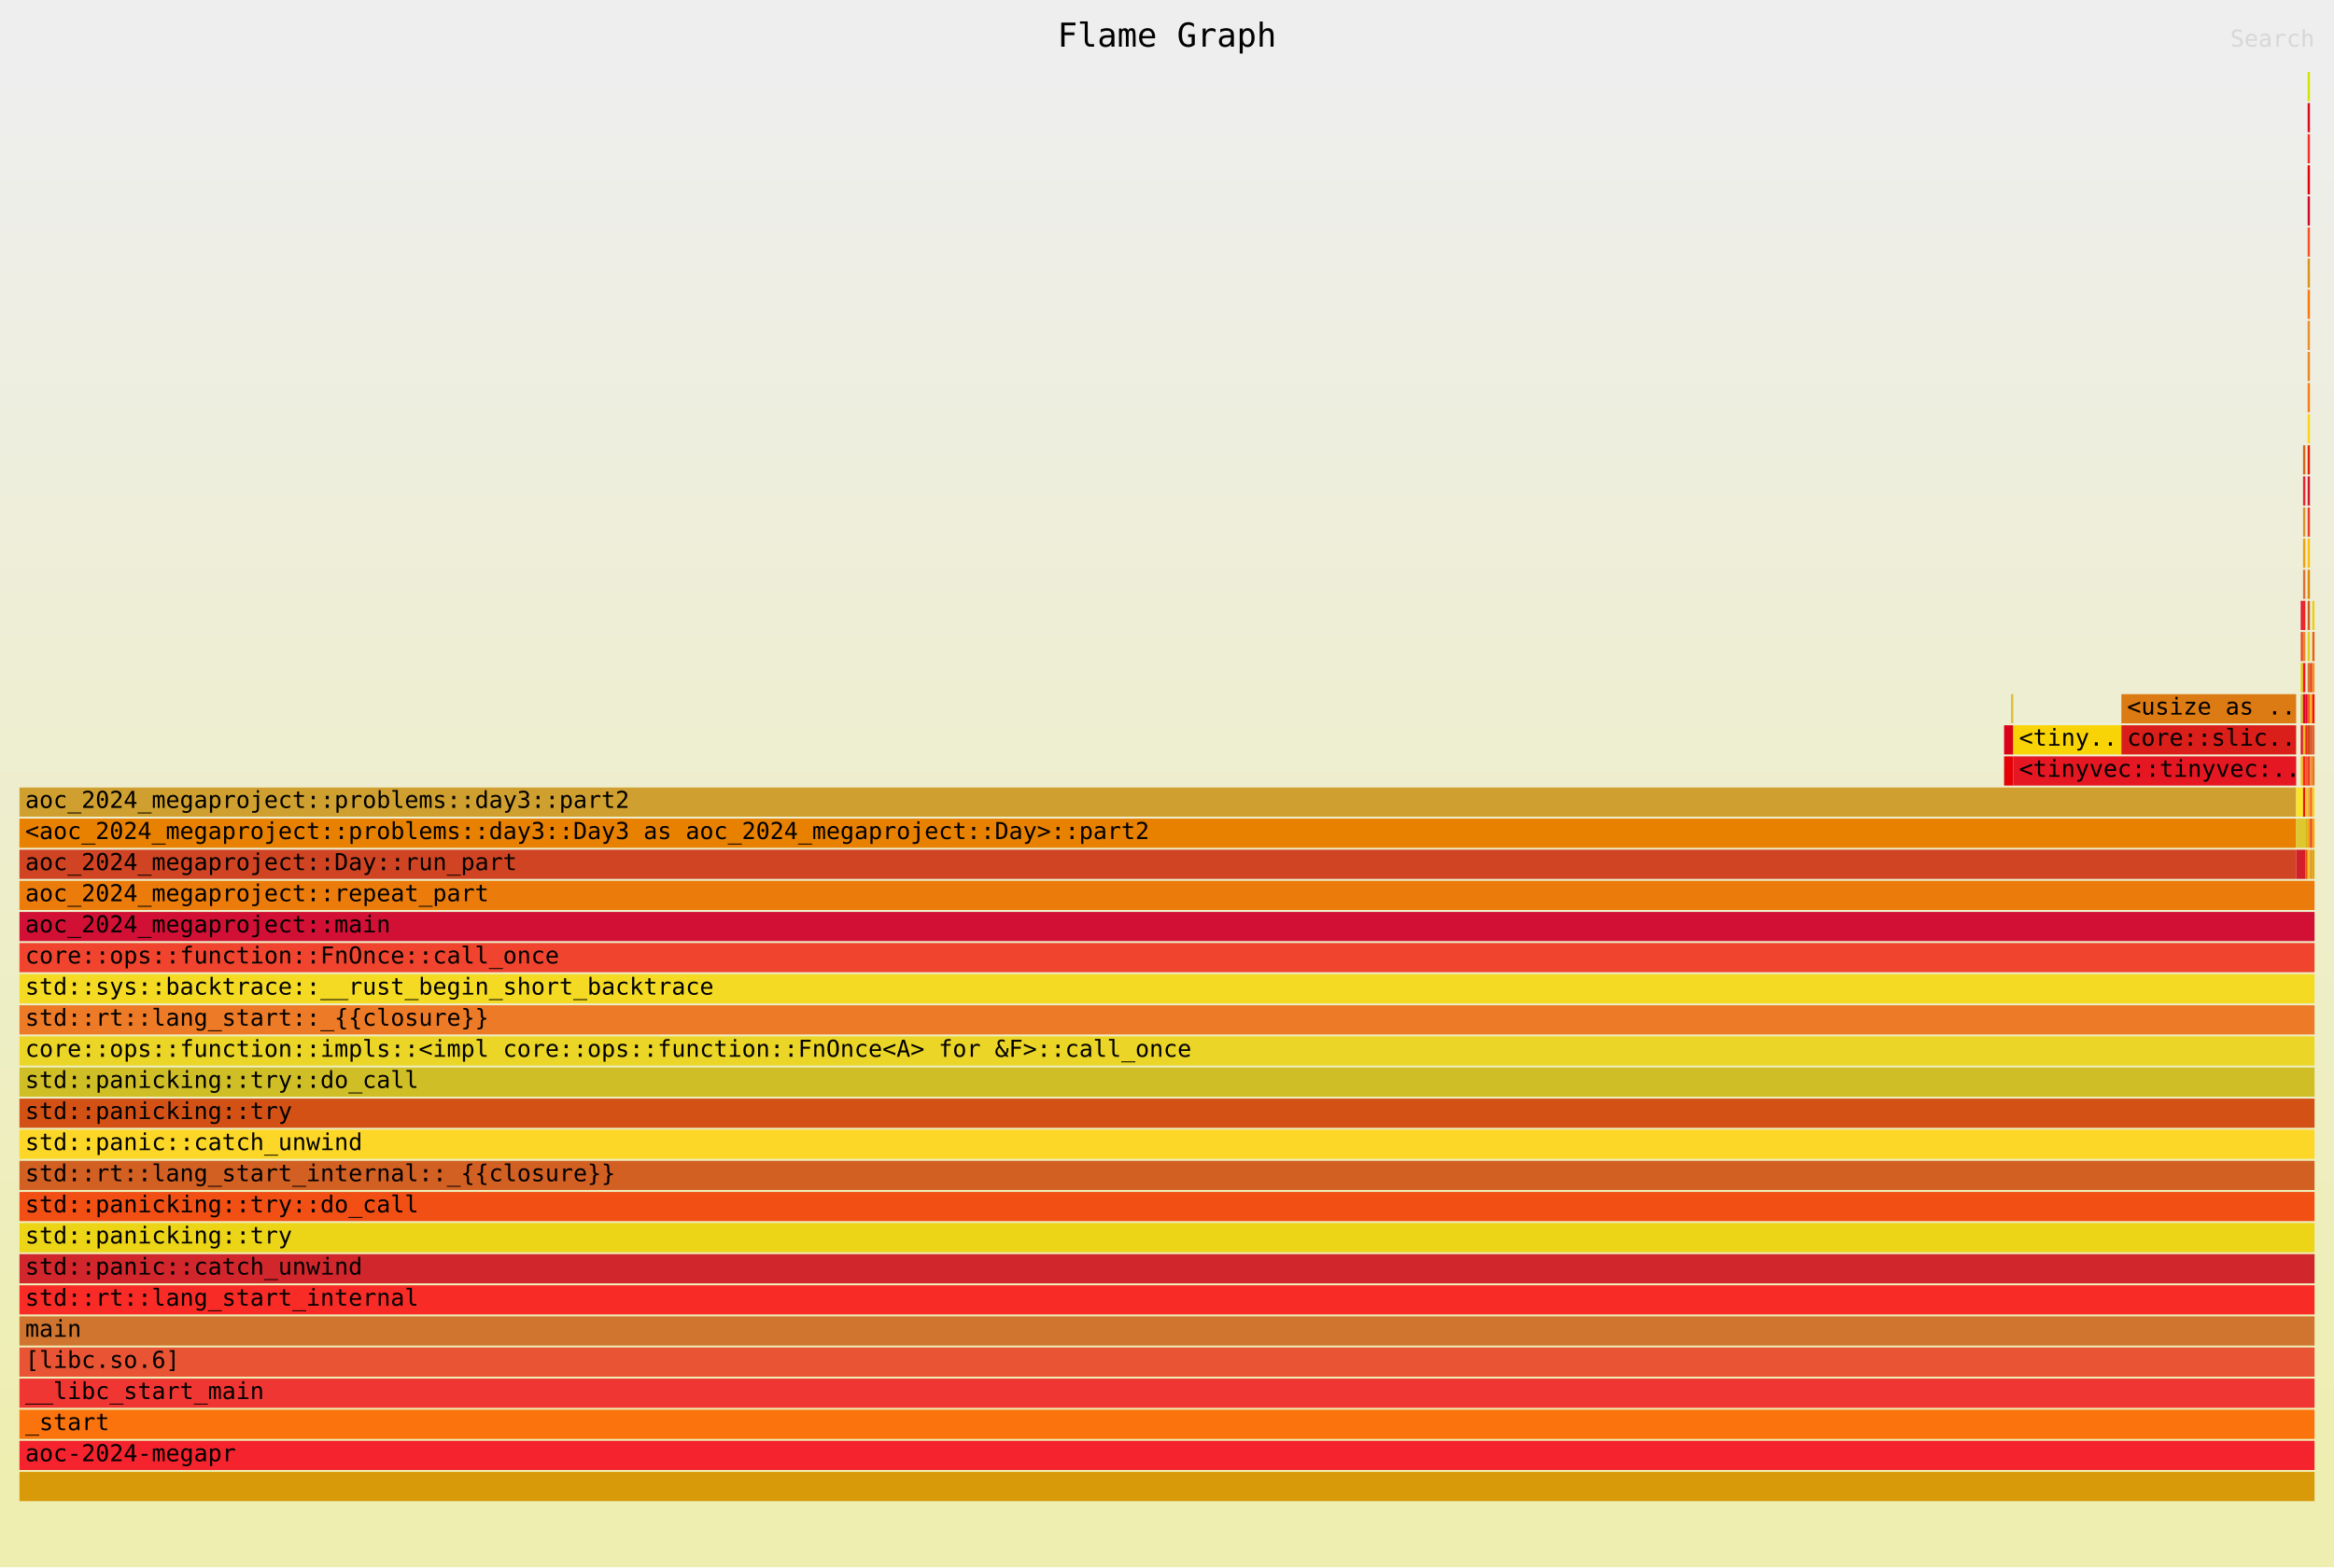
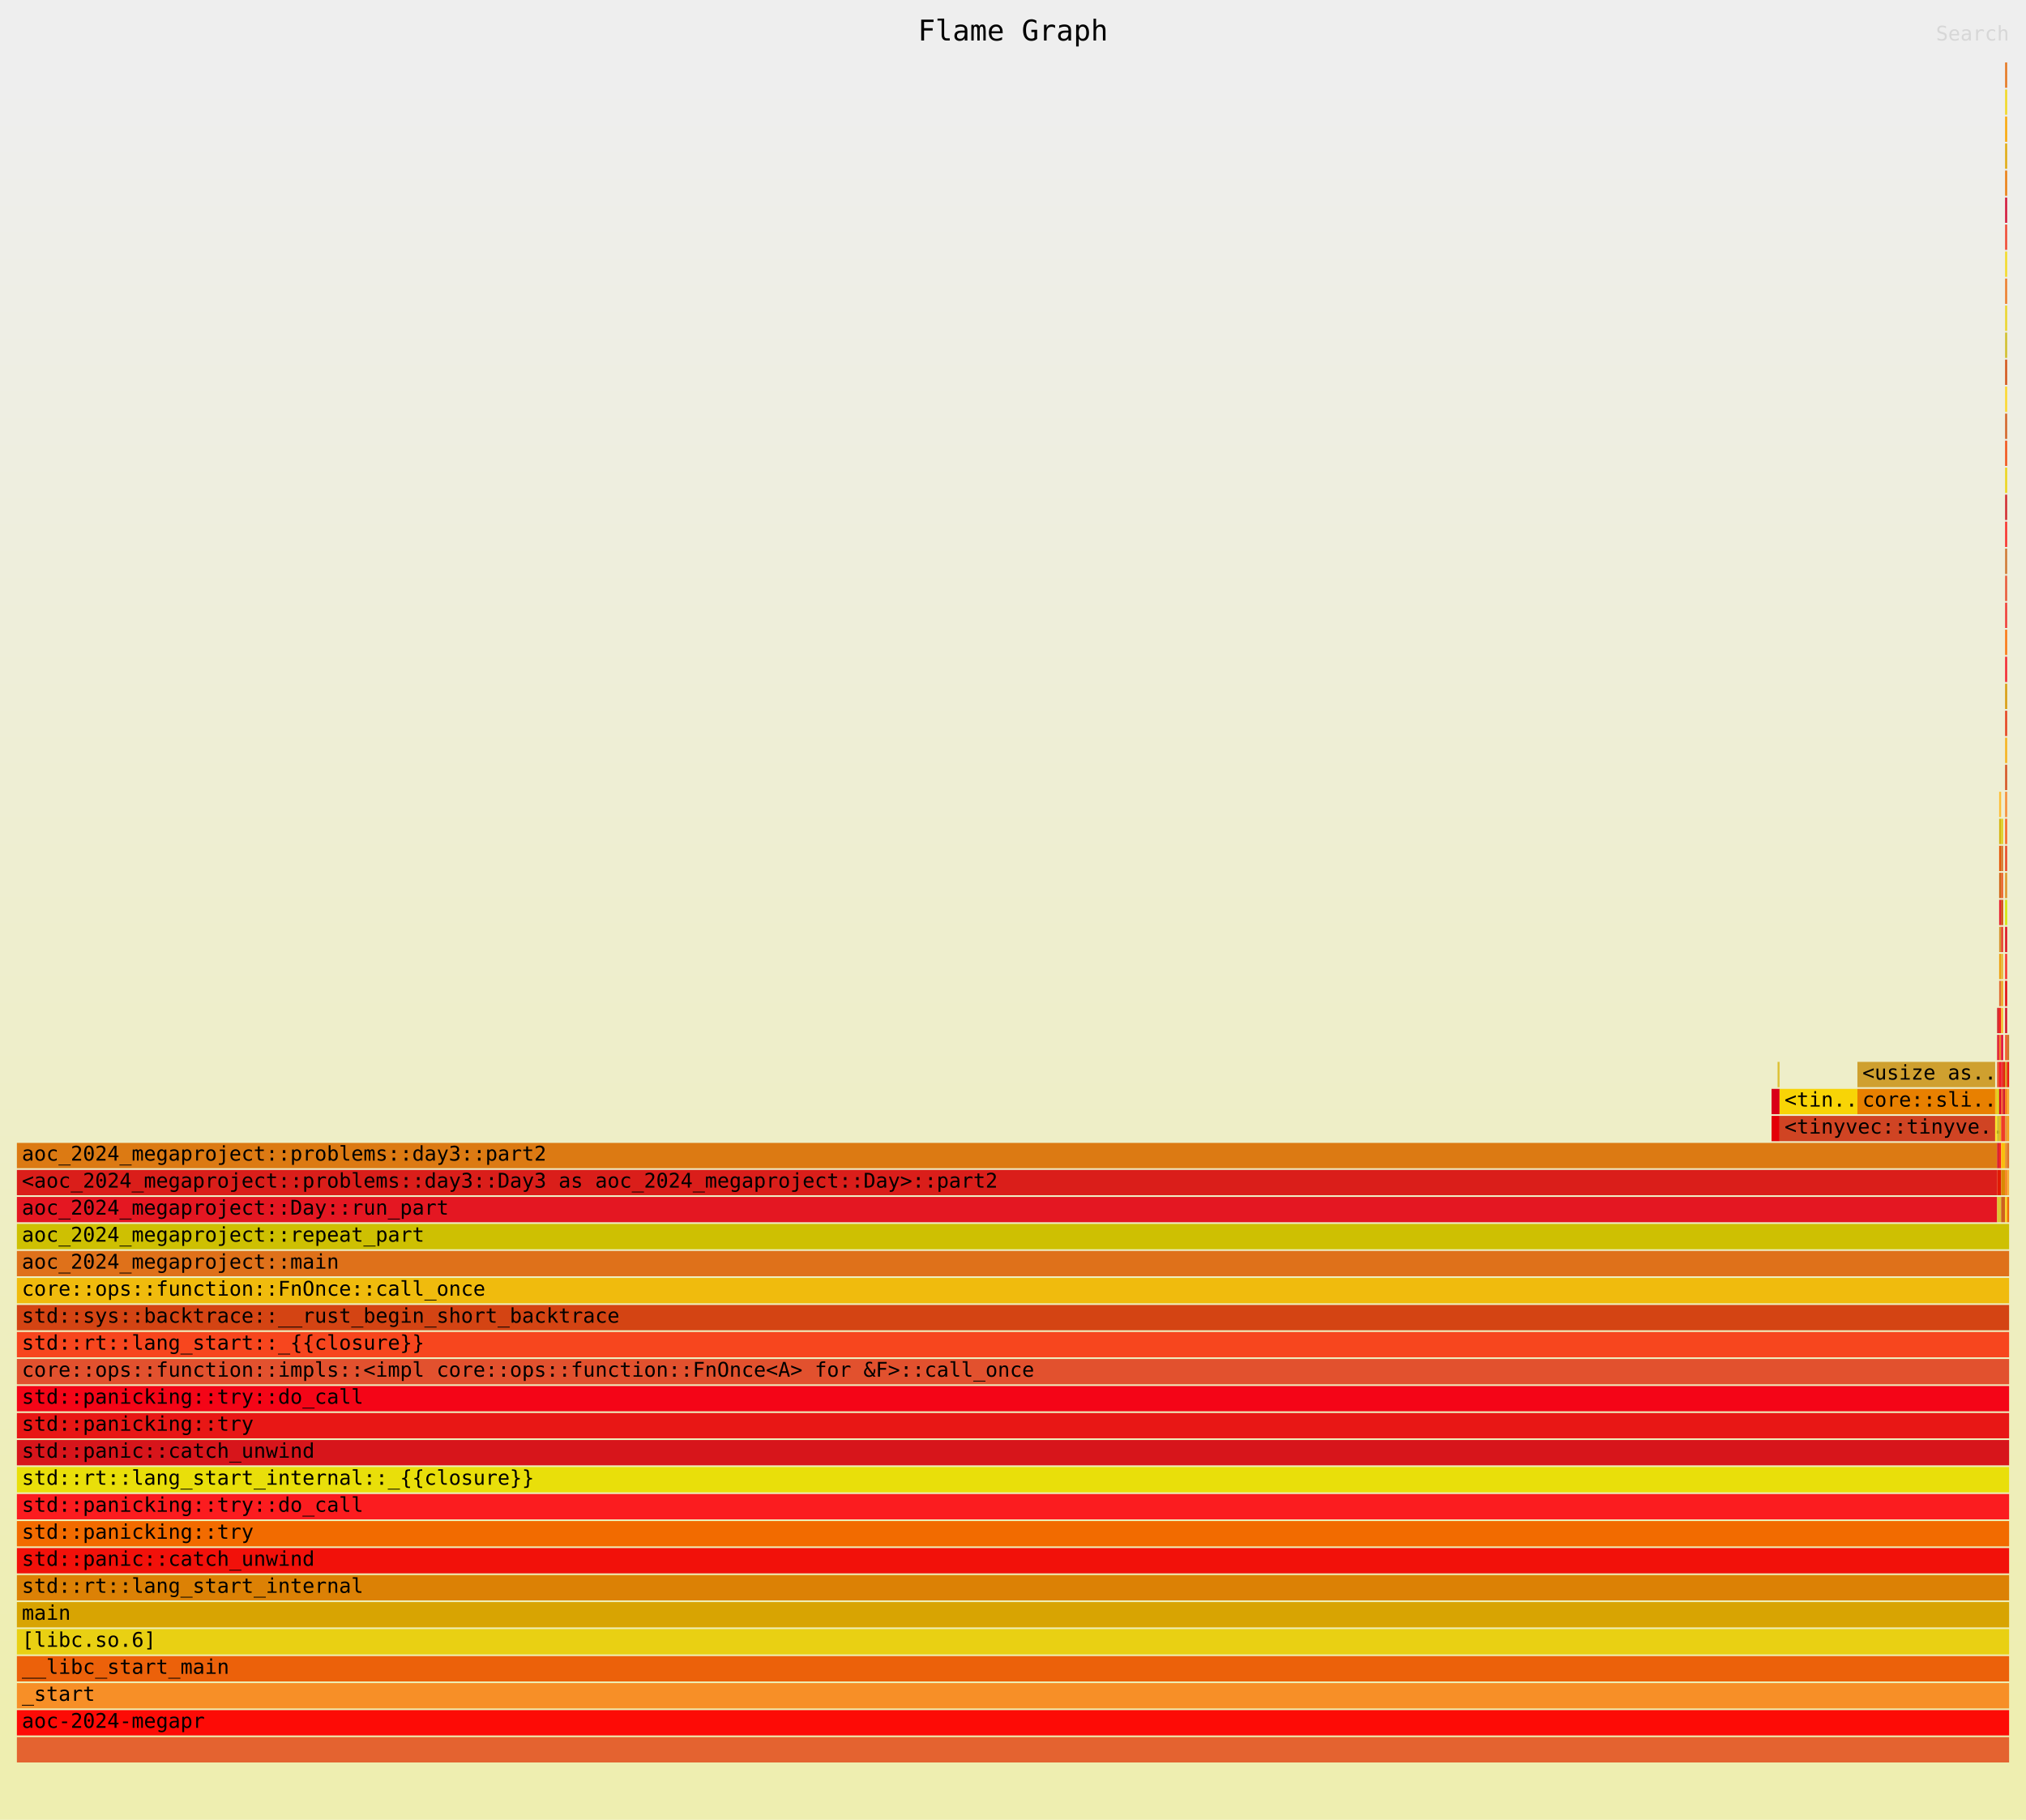
- <svg xmlns="http://www.w3.org/2000/svg" xmlns:ns1="http://github.com/jonhoo/inferno" version="1.1" width="1200" height="806" viewBox="0 0 1200 806">
+ <svg xmlns="http://www.w3.org/2000/svg" xmlns:ns1="http://github.com/jonhoo/inferno" version="1.1" width="1200" height="1078" viewBox="0 0 1200 1078">
  <defs>
    <linearGradient id="background" y1="0" y2="1" x1="0" x2="0">
      <stop stop-color="#eeeeee" offset="5%" />
      <stop stop-color="#eeeeb0" offset="95%" />
    </linearGradient>
  </defs>
  <style type="text/css">
text { font-family:monospace; font-size:12px }
#title { text-anchor:middle; font-size:17px; }
#matched { text-anchor:end; }
#search { text-anchor:end; opacity:0.1; cursor:pointer; }
#search:hover, #search.show { opacity:1; }
#subtitle { text-anchor:middle; font-color:rgb(160,160,160); }
#unzoom { cursor:pointer; }
#frames &gt; *:hover { stroke:black; stroke-width:0.5; cursor:pointer; }
.hide { display:none; }
.parent { opacity:0.5; }
</style>
-   <rect x="0" y="0" width="100%" height="806" fill="url(#background)" />
+   <rect x="0" y="0" width="100%" height="1078" fill="url(#background)" />
  <text id="title" fill="rgb(0,0,0)" x="50%" y="24.00">Flame Graph</text>
-   <text id="details" fill="rgb(0,0,0)" x="10" y="789.00"> </text>
+   <text id="details" fill="rgb(0,0,0)" x="10" y="1061.00"> </text>
  <text id="unzoom" class="hide" fill="rgb(0,0,0)" x="10" y="24.00">Reset Zoom</text>
  <text id="search" fill="rgb(0,0,0)" x="1190" y="24.00">Search</text>
-   <text id="matched" fill="rgb(0,0,0)" x="1190" y="789.00"> </text>
+   <text id="matched" fill="rgb(0,0,0)" x="1190" y="1061.00"> </text>
  <svg id="frames" x="10" width="1180" total_samples="1001002982">
    <g>
-       <rect x="86.473%" y="389" width="0.401%" height="15" fill="rgb(227,0,7)" ns1:x="865596767" ns1:w="4012036" />
-       <text x="86.723%" y="399.50" />
-     </g>
-     <g>
-       <rect x="86.473%" y="373" width="0.401%" height="15" fill="rgb(217,0,24)" ns1:x="865596767" ns1:w="4012036" />
-       <text x="86.723%" y="383.50" />
-     </g>
-     <g>
-       <rect x="86.773%" y="357" width="0.1%" height="15" fill="rgb(221,193,54)" ns1:x="868605794" ns1:w="1003009" />
-       <text x="87.023%" y="367.50" />
-     </g>
-     <g>
-       <rect x="86.874%" y="373" width="4.709%" height="15" fill="rgb(248,212,6)" ns1:x="869608803" ns1:w="47141423" />
-       <text x="87.124%" y="383.50">&lt;tiny..</text>
-     </g>
-     <g>
-       <rect x="0%" y="437" width="99.198%" height="15" fill="rgb(208,68,35)" ns1:x="0" ns1:w="992978910" />
-       <text x="0.25%" y="447.50">aoc_2024_megaproject::Day::run_part</text>
-     </g>
-     <g>
-       <rect x="0%" y="421" width="99.198%" height="15" fill="rgb(232,128,0)" ns1:x="0" ns1:w="992978910" />
-       <text x="0.25%" y="431.50">&lt;aoc_2024_megaproject::problems::day3::Day3 as aoc_2024_megaproject::Day&gt;::part2</text>
-     </g>
-     <g>
-       <rect x="0%" y="405" width="99.198%" height="15" fill="rgb(207,160,47)" ns1:x="0" ns1:w="992978910" />
-       <text x="0.25%" y="415.50">aoc_2024_megaproject::problems::day3::part2</text>
-     </g>
-     <g>
-       <rect x="86.874%" y="389" width="12.325%" height="15" fill="rgb(228,23,34)" ns1:x="869608803" ns1:w="123370107" />
-       <text x="87.124%" y="399.50">&lt;tinyvec::tinyvec:..</text>
-     </g>
-     <g>
-       <rect x="91.583%" y="373" width="7.615%" height="15" fill="rgb(218,30,26)" ns1:x="916750226" ns1:w="76228684" />
-       <text x="91.833%" y="383.50">core::slic..</text>
-     </g>
-     <g>
-       <rect x="91.583%" y="357" width="7.615%" height="15" fill="rgb(220,122,19)" ns1:x="916750226" ns1:w="76228684" />
-       <text x="91.833%" y="367.50">&lt;usize as ..</text>
-     </g>
-     <g>
-       <rect x="99.198%" y="405" width="0.301%" height="15" fill="rgb(250,228,42)" ns1:x="992978910" ns1:w="3009027" />
-       <text x="99.448%" y="415.50" />
-     </g>
-     <g>
-       <rect x="99.399%" y="389" width="0.1%" height="15" fill="rgb(240,193,28)" ns1:x="994984928" ns1:w="1003009" />
-       <text x="99.649%" y="399.50" />
-     </g>
-     <g>
-       <rect x="99.399%" y="373" width="0.1%" height="15" fill="rgb(216,20,37)" ns1:x="994984928" ns1:w="1003009" />
-       <text x="99.649%" y="383.50" />
-     </g>
-     <g>
-       <rect x="99.399%" y="357" width="0.1%" height="15" fill="rgb(206,188,39)" ns1:x="994984928" ns1:w="1003009" />
-       <text x="99.649%" y="367.50" />
-     </g>
-     <g>
-       <rect x="99.399%" y="341" width="0.1%" height="15" fill="rgb(217,207,13)" ns1:x="994984928" ns1:w="1003009" />
-       <text x="99.649%" y="351.50" />
-     </g>
-     <g>
-       <rect x="99.399%" y="325" width="0.1%" height="15" fill="rgb(231,73,38)" ns1:x="994984928" ns1:w="1003009" />
-       <text x="99.649%" y="335.50" />
-     </g>
-     <g>
-       <rect x="99.399%" y="309" width="0.1%" height="15" fill="rgb(225,20,46)" ns1:x="994984928" ns1:w="1003009" />
-       <text x="99.649%" y="319.50" />
-     </g>
-     <g>
-       <rect x="99.198%" y="437" width="0.401%" height="15" fill="rgb(210,31,41)" ns1:x="992978910" ns1:w="4012036" />
-       <text x="99.448%" y="447.50" />
-     </g>
-     <g>
-       <rect x="99.198%" y="421" width="0.401%" height="15" fill="rgb(221,200,47)" ns1:x="992978910" ns1:w="4012036" />
-       <text x="99.448%" y="431.50" />
-     </g>
-     <g>
-       <rect x="99.499%" y="405" width="0.1%" height="15" fill="rgb(226,26,5)" ns1:x="995987937" ns1:w="1003009" />
-       <text x="99.749%" y="415.50" />
-     </g>
-     <g>
-       <rect x="99.499%" y="389" width="0.1%" height="15" fill="rgb(249,33,26)" ns1:x="995987937" ns1:w="1003009" />
-       <text x="99.749%" y="399.50" />
-     </g>
-     <g>
-       <rect x="99.499%" y="373" width="0.1%" height="15" fill="rgb(235,183,28)" ns1:x="995987937" ns1:w="1003009" />
-       <text x="99.749%" y="383.50" />
-     </g>
-     <g>
-       <rect x="99.499%" y="357" width="0.1%" height="15" fill="rgb(221,5,38)" ns1:x="995987937" ns1:w="1003009" />
-       <text x="99.749%" y="367.50" />
-     </g>
-     <g>
-       <rect x="99.499%" y="341" width="0.1%" height="15" fill="rgb(247,18,42)" ns1:x="995987937" ns1:w="1003009" />
-       <text x="99.749%" y="351.50" />
-     </g>
-     <g>
-       <rect x="99.499%" y="325" width="0.1%" height="15" fill="rgb(241,131,45)" ns1:x="995987937" ns1:w="1003009" />
-       <text x="99.749%" y="335.50" />
-     </g>
-     <g>
-       <rect x="99.499%" y="309" width="0.1%" height="15" fill="rgb(249,31,29)" ns1:x="995987937" ns1:w="1003009" />
-       <text x="99.749%" y="319.50" />
-     </g>
-     <g>
-       <rect x="99.499%" y="293" width="0.1%" height="15" fill="rgb(225,111,53)" ns1:x="995987937" ns1:w="1003009" />
-       <text x="99.749%" y="303.50" />
-     </g>
-     <g>
-       <rect x="99.499%" y="277" width="0.1%" height="15" fill="rgb(238,160,17)" ns1:x="995987937" ns1:w="1003009" />
-       <text x="99.749%" y="287.50" />
-     </g>
-     <g>
-       <rect x="99.499%" y="261" width="0.1%" height="15" fill="rgb(214,148,48)" ns1:x="995987937" ns1:w="1003009" />
-       <text x="99.749%" y="271.50" />
-     </g>
-     <g>
-       <rect x="99.499%" y="245" width="0.1%" height="15" fill="rgb(232,36,49)" ns1:x="995987937" ns1:w="1003009" />
-       <text x="99.749%" y="255.50" />
-     </g>
-     <g>
-       <rect x="99.499%" y="229" width="0.1%" height="15" fill="rgb(209,103,24)" ns1:x="995987937" ns1:w="1003009" />
-       <text x="99.749%" y="239.50" />
-     </g>
-     <g>
-       <rect x="99.599%" y="437" width="0.1%" height="15" fill="rgb(229,88,8)" ns1:x="996990946" ns1:w="1003009" />
-       <text x="99.849%" y="447.50" />
-     </g>
-     <g>
-       <rect x="99.599%" y="421" width="0.1%" height="15" fill="rgb(213,181,19)" ns1:x="996990946" ns1:w="1003009" />
-       <text x="99.849%" y="431.50" />
-     </g>
-     <g>
-       <rect x="99.599%" y="405" width="0.1%" height="15" fill="rgb(254,191,54)" ns1:x="996990946" ns1:w="1003009" />
-       <text x="99.849%" y="415.50" />
-     </g>
-     <g>
-       <rect x="99.599%" y="389" width="0.1%" height="15" fill="rgb(241,83,37)" ns1:x="996990946" ns1:w="1003009" />
-       <text x="99.849%" y="399.50" />
-     </g>
-     <g>
-       <rect x="99.599%" y="373" width="0.1%" height="15" fill="rgb(233,36,39)" ns1:x="996990946" ns1:w="1003009" />
-       <text x="99.849%" y="383.50" />
-     </g>
-     <g>
-       <rect x="99.599%" y="357" width="0.1%" height="15" fill="rgb(226,3,54)" ns1:x="996990946" ns1:w="1003009" />
-       <text x="99.849%" y="367.50" />
-     </g>
-     <g>
-       <rect x="99.699%" y="437" width="0.1%" height="15" fill="rgb(245,192,40)" ns1:x="997993955" ns1:w="1003009" />
-       <text x="99.949%" y="447.50" />
-     </g>
-     <g>
-       <rect x="99.699%" y="421" width="0.1%" height="15" fill="rgb(238,167,29)" ns1:x="997993955" ns1:w="1003009" />
-       <text x="99.949%" y="431.50" />
-     </g>
-     <g>
-       <rect x="99.699%" y="405" width="0.1%" height="15" fill="rgb(232,182,51)" ns1:x="997993955" ns1:w="1003009" />
-       <text x="99.949%" y="415.50" />
-     </g>
-     <g>
-       <rect x="99.699%" y="389" width="0.1%" height="15" fill="rgb(231,60,39)" ns1:x="997993955" ns1:w="1003009" />
-       <text x="99.949%" y="399.50" />
-     </g>
-     <g>
-       <rect x="99.699%" y="373" width="0.1%" height="15" fill="rgb(208,69,12)" ns1:x="997993955" ns1:w="1003009" />
-       <text x="99.949%" y="383.50" />
-     </g>
-     <g>
-       <rect x="99.699%" y="357" width="0.1%" height="15" fill="rgb(235,93,37)" ns1:x="997993955" ns1:w="1003009" />
-       <text x="99.949%" y="367.50" />
-     </g>
-     <g>
-       <rect x="99.699%" y="341" width="0.1%" height="15" fill="rgb(213,116,39)" ns1:x="997993955" ns1:w="1003009" />
-       <text x="99.949%" y="351.50" />
-     </g>
-     <g>
-       <rect x="99.699%" y="325" width="0.1%" height="15" fill="rgb(222,207,29)" ns1:x="997993955" ns1:w="1003009" />
-       <text x="99.949%" y="335.50" />
-     </g>
-     <g>
-       <rect x="99.699%" y="309" width="0.1%" height="15" fill="rgb(206,96,30)" ns1:x="997993955" ns1:w="1003009" />
-       <text x="99.949%" y="319.50" />
-     </g>
-     <g>
-       <rect x="99.699%" y="293" width="0.1%" height="15" fill="rgb(218,138,4)" ns1:x="997993955" ns1:w="1003009" />
-       <text x="99.949%" y="303.50" />
-     </g>
-     <g>
-       <rect x="99.699%" y="277" width="0.1%" height="15" fill="rgb(250,191,14)" ns1:x="997993955" ns1:w="1003009" />
-       <text x="99.949%" y="287.50" />
-     </g>
-     <g>
-       <rect x="99.699%" y="261" width="0.1%" height="15" fill="rgb(239,60,40)" ns1:x="997993955" ns1:w="1003009" />
-       <text x="99.949%" y="271.50" />
-     </g>
-     <g>
-       <rect x="99.699%" y="245" width="0.1%" height="15" fill="rgb(206,27,48)" ns1:x="997993955" ns1:w="1003009" />
-       <text x="99.949%" y="255.50" />
-     </g>
-     <g>
-       <rect x="99.699%" y="229" width="0.1%" height="15" fill="rgb(225,35,8)" ns1:x="997993955" ns1:w="1003009" />
-       <text x="99.949%" y="239.50" />
-     </g>
-     <g>
-       <rect x="99.699%" y="213" width="0.1%" height="15" fill="rgb(250,213,24)" ns1:x="997993955" ns1:w="1003009" />
-       <text x="99.949%" y="223.50" />
-     </g>
-     <g>
-       <rect x="99.699%" y="197" width="0.1%" height="15" fill="rgb(247,123,22)" ns1:x="997993955" ns1:w="1003009" />
-       <text x="99.949%" y="207.50" />
-     </g>
-     <g>
-       <rect x="99.699%" y="181" width="0.1%" height="15" fill="rgb(231,138,38)" ns1:x="997993955" ns1:w="1003009" />
-       <text x="99.949%" y="191.50" />
-     </g>
-     <g>
-       <rect x="99.699%" y="165" width="0.1%" height="15" fill="rgb(231,145,46)" ns1:x="997993955" ns1:w="1003009" />
-       <text x="99.949%" y="175.50" />
-     </g>
-     <g>
-       <rect x="99.699%" y="149" width="0.1%" height="15" fill="rgb(251,118,11)" ns1:x="997993955" ns1:w="1003009" />
-       <text x="99.949%" y="159.50" />
-     </g>
-     <g>
-       <rect x="99.699%" y="133" width="0.1%" height="15" fill="rgb(217,147,25)" ns1:x="997993955" ns1:w="1003009" />
-       <text x="99.949%" y="143.50" />
-     </g>
-     <g>
-       <rect x="99.699%" y="117" width="0.1%" height="15" fill="rgb(247,81,37)" ns1:x="997993955" ns1:w="1003009" />
-       <text x="99.949%" y="127.50" />
-     </g>
-     <g>
-       <rect x="99.699%" y="101" width="0.1%" height="15" fill="rgb(209,12,38)" ns1:x="997993955" ns1:w="1003009" />
-       <text x="99.949%" y="111.50" />
-     </g>
-     <g>
-       <rect x="99.699%" y="85" width="0.1%" height="15" fill="rgb(227,1,9)" ns1:x="997993955" ns1:w="1003009" />
-       <text x="99.949%" y="95.50" />
-     </g>
-     <g>
-       <rect x="99.699%" y="69" width="0.1%" height="15" fill="rgb(248,47,43)" ns1:x="997993955" ns1:w="1003009" />
-       <text x="99.949%" y="79.50" />
-     </g>
-     <g>
-       <rect x="99.699%" y="53" width="0.1%" height="15" fill="rgb(221,10,30)" ns1:x="997993955" ns1:w="1003009" />
-       <text x="99.949%" y="63.50" />
-     </g>
-     <g>
-       <rect x="99.699%" y="37" width="0.1%" height="15" fill="rgb(210,229,1)" ns1:x="997993955" ns1:w="1003009" />
-       <text x="99.949%" y="47.50" />
-     </g>
-     <g>
-       <rect x="99.8%" y="437" width="0.1%" height="15" fill="rgb(222,148,37)" ns1:x="998996964" ns1:w="1003009" />
+       <rect x="88.076%" y="661" width="0.401%" height="15" fill="rgb(227,0,7)" ns1:x="881644911" ns1:w="4012036" />
+       <text x="88.326%" y="671.50" />
+     </g>
+     <g>
+       <rect x="88.076%" y="645" width="0.401%" height="15" fill="rgb(217,0,24)" ns1:x="881644911" ns1:w="4012036" />
+       <text x="88.326%" y="655.50" />
+     </g>
+     <g>
+       <rect x="88.377%" y="629" width="0.1%" height="15" fill="rgb(221,193,54)" ns1:x="884653938" ns1:w="1003009" />
+       <text x="88.627%" y="639.50" />
+     </g>
+     <g>
+       <rect x="88.477%" y="645" width="3.908%" height="15" fill="rgb(248,212,6)" ns1:x="885656947" ns1:w="39117351" />
+       <text x="88.727%" y="655.50">&lt;tin..</text>
+     </g>
+     <g>
+       <rect x="88.477%" y="661" width="10.822%" height="15" fill="rgb(208,68,35)" ns1:x="885656947" ns1:w="108324972" />
+       <text x="88.727%" y="671.50">&lt;tinyvec::tinyve..</text>
+     </g>
+     <g>
+       <rect x="92.385%" y="645" width="6.914%" height="15" fill="rgb(232,128,0)" ns1:x="924774298" ns1:w="69207621" />
+       <text x="92.635%" y="655.50">core::sli..</text>
+     </g>
+     <g>
+       <rect x="92.385%" y="629" width="6.914%" height="15" fill="rgb(207,160,47)" ns1:x="924774298" ns1:w="69207621" />
+       <text x="92.635%" y="639.50">&lt;usize as..</text>
+     </g>
+     <g>
+       <rect x="0%" y="709" width="99.399%" height="15" fill="rgb(228,23,34)" ns1:x="0" ns1:w="994984928" />
+       <text x="0.25%" y="719.50">aoc_2024_megaproject::Day::run_part</text>
+     </g>
+     <g>
+       <rect x="0%" y="693" width="99.399%" height="15" fill="rgb(218,30,26)" ns1:x="0" ns1:w="994984928" />
+       <text x="0.25%" y="703.50">&lt;aoc_2024_megaproject::problems::day3::Day3 as aoc_2024_megaproject::Day&gt;::part2</text>
+     </g>
+     <g>
+       <rect x="0%" y="677" width="99.399%" height="15" fill="rgb(220,122,19)" ns1:x="0" ns1:w="994984928" />
+       <text x="0.25%" y="687.50">aoc_2024_megaproject::problems::day3::part2</text>
+     </g>
+     <g>
+       <rect x="99.299%" y="661" width="0.1%" height="15" fill="rgb(250,228,42)" ns1:x="993981919" ns1:w="1003009" />
+       <text x="99.549%" y="671.50" />
+     </g>
+     <g>
+       <rect x="99.299%" y="645" width="0.1%" height="15" fill="rgb(240,193,28)" ns1:x="993981919" ns1:w="1003009" />
+       <text x="99.549%" y="655.50" />
+     </g>
+     <g>
+       <rect x="99.399%" y="677" width="0.1%" height="15" fill="rgb(216,20,37)" ns1:x="994984928" ns1:w="1003009" />
+       <text x="99.649%" y="687.50" />
+     </g>
+     <g>
+       <rect x="99.399%" y="661" width="0.1%" height="15" fill="rgb(206,188,39)" ns1:x="994984928" ns1:w="1003009" />
+       <text x="99.649%" y="671.50" />
+     </g>
+     <g>
+       <rect x="99.399%" y="645" width="0.1%" height="15" fill="rgb(217,207,13)" ns1:x="994984928" ns1:w="1003009" />
+       <text x="99.649%" y="655.50" />
+     </g>
+     <g>
+       <rect x="99.399%" y="629" width="0.1%" height="15" fill="rgb(231,73,38)" ns1:x="994984928" ns1:w="1003009" />
+       <text x="99.649%" y="639.50" />
+     </g>
+     <g>
+       <rect x="99.399%" y="613" width="0.1%" height="15" fill="rgb(225,20,46)" ns1:x="994984928" ns1:w="1003009" />
+       <text x="99.649%" y="623.50" />
+     </g>
+     <g>
+       <rect x="99.399%" y="597" width="0.1%" height="15" fill="rgb(210,31,41)" ns1:x="994984928" ns1:w="1003009" />
+       <text x="99.649%" y="607.50" />
+     </g>
+     <g>
+       <rect x="99.399%" y="709" width="0.2%" height="15" fill="rgb(221,200,47)" ns1:x="994984928" ns1:w="2006018" />
+       <text x="99.649%" y="719.50" />
+     </g>
+     <g>
+       <rect x="99.399%" y="693" width="0.2%" height="15" fill="rgb(226,26,5)" ns1:x="994984928" ns1:w="2006018" />
+       <text x="99.649%" y="703.50" />
+     </g>
+     <g>
+       <rect x="99.499%" y="677" width="0.1%" height="15" fill="rgb(249,33,26)" ns1:x="995987937" ns1:w="1003009" />
+       <text x="99.749%" y="687.50" />
+     </g>
+     <g>
+       <rect x="99.499%" y="661" width="0.1%" height="15" fill="rgb(235,183,28)" ns1:x="995987937" ns1:w="1003009" />
+       <text x="99.749%" y="671.50" />
+     </g>
+     <g>
+       <rect x="99.499%" y="645" width="0.1%" height="15" fill="rgb(221,5,38)" ns1:x="995987937" ns1:w="1003009" />
+       <text x="99.749%" y="655.50" />
+     </g>
+     <g>
+       <rect x="99.499%" y="629" width="0.1%" height="15" fill="rgb(247,18,42)" ns1:x="995987937" ns1:w="1003009" />
+       <text x="99.749%" y="639.50" />
+     </g>
+     <g>
+       <rect x="99.499%" y="613" width="0.1%" height="15" fill="rgb(241,131,45)" ns1:x="995987937" ns1:w="1003009" />
+       <text x="99.749%" y="623.50" />
+     </g>
+     <g>
+       <rect x="99.499%" y="597" width="0.1%" height="15" fill="rgb(249,31,29)" ns1:x="995987937" ns1:w="1003009" />
+       <text x="99.749%" y="607.50" />
+     </g>
+     <g>
+       <rect x="99.499%" y="581" width="0.1%" height="15" fill="rgb(225,111,53)" ns1:x="995987937" ns1:w="1003009" />
+       <text x="99.749%" y="591.50" />
+     </g>
+     <g>
+       <rect x="99.499%" y="565" width="0.1%" height="15" fill="rgb(238,160,17)" ns1:x="995987937" ns1:w="1003009" />
+       <text x="99.749%" y="575.50" />
+     </g>
+     <g>
+       <rect x="99.499%" y="549" width="0.1%" height="15" fill="rgb(214,148,48)" ns1:x="995987937" ns1:w="1003009" />
+       <text x="99.749%" y="559.50" />
+     </g>
+     <g>
+       <rect x="99.499%" y="533" width="0.1%" height="15" fill="rgb(232,36,49)" ns1:x="995987937" ns1:w="1003009" />
+       <text x="99.749%" y="543.50" />
+     </g>
+     <g>
+       <rect x="99.499%" y="517" width="0.1%" height="15" fill="rgb(209,103,24)" ns1:x="995987937" ns1:w="1003009" />
+       <text x="99.749%" y="527.50" />
+     </g>
+     <g>
+       <rect x="99.499%" y="501" width="0.1%" height="15" fill="rgb(229,88,8)" ns1:x="995987937" ns1:w="1003009" />
+       <text x="99.749%" y="511.50" />
+     </g>
+     <g>
+       <rect x="99.499%" y="485" width="0.1%" height="15" fill="rgb(213,181,19)" ns1:x="995987937" ns1:w="1003009" />
+       <text x="99.749%" y="495.50" />
+     </g>
+     <g>
+       <rect x="99.499%" y="469" width="0.1%" height="15" fill="rgb(254,191,54)" ns1:x="995987937" ns1:w="1003009" />
+       <text x="99.749%" y="479.50" />
+     </g>
+     <g>
+       <rect x="99.599%" y="645" width="0.1%" height="15" fill="rgb(241,83,37)" ns1:x="996990946" ns1:w="1003009" />
+       <text x="99.849%" y="655.50" />
+     </g>
+     <g>
+       <rect x="99.599%" y="629" width="0.1%" height="15" fill="rgb(233,36,39)" ns1:x="996990946" ns1:w="1003009" />
+       <text x="99.849%" y="639.50" />
+     </g>
+     <g>
+       <rect x="99.599%" y="613" width="0.1%" height="15" fill="rgb(226,3,54)" ns1:x="996990946" ns1:w="1003009" />
+       <text x="99.849%" y="623.50" />
+     </g>
+     <g>
+       <rect x="99.599%" y="597" width="0.1%" height="15" fill="rgb(245,192,40)" ns1:x="996990946" ns1:w="1003009" />
+       <text x="99.849%" y="607.50" />
+     </g>
+     <g>
+       <rect x="99.599%" y="581" width="0.1%" height="15" fill="rgb(238,167,29)" ns1:x="996990946" ns1:w="1003009" />
+       <text x="99.849%" y="591.50" />
+     </g>
+     <g>
+       <rect x="99.599%" y="565" width="0.1%" height="15" fill="rgb(232,182,51)" ns1:x="996990946" ns1:w="1003009" />
+       <text x="99.849%" y="575.50" />
+     </g>
+     <g>
+       <rect x="99.599%" y="549" width="0.1%" height="15" fill="rgb(231,60,39)" ns1:x="996990946" ns1:w="1003009" />
+       <text x="99.849%" y="559.50" />
+     </g>
+     <g>
+       <rect x="99.599%" y="533" width="0.1%" height="15" fill="rgb(208,69,12)" ns1:x="996990946" ns1:w="1003009" />
+       <text x="99.849%" y="543.50" />
+     </g>
+     <g>
+       <rect x="99.599%" y="517" width="0.1%" height="15" fill="rgb(235,93,37)" ns1:x="996990946" ns1:w="1003009" />
+       <text x="99.849%" y="527.50" />
+     </g>
+     <g>
+       <rect x="99.599%" y="501" width="0.1%" height="15" fill="rgb(213,116,39)" ns1:x="996990946" ns1:w="1003009" />
+       <text x="99.849%" y="511.50" />
+     </g>
+     <g>
+       <rect x="99.599%" y="485" width="0.1%" height="15" fill="rgb(222,207,29)" ns1:x="996990946" ns1:w="1003009" />
+       <text x="99.849%" y="495.50" />
+     </g>
+     <g>
+       <rect x="99.599%" y="709" width="0.2%" height="15" fill="rgb(206,96,30)" ns1:x="996990946" ns1:w="2006018" />
+       <text x="99.849%" y="719.50" />
+     </g>
+     <g>
+       <rect x="99.599%" y="693" width="0.2%" height="15" fill="rgb(218,138,4)" ns1:x="996990946" ns1:w="2006018" />
+       <text x="99.849%" y="703.50" />
+     </g>
+     <g>
+       <rect x="99.599%" y="677" width="0.2%" height="15" fill="rgb(250,191,14)" ns1:x="996990946" ns1:w="2006018" />
+       <text x="99.849%" y="687.50" />
+     </g>
+     <g>
+       <rect x="99.599%" y="661" width="0.2%" height="15" fill="rgb(239,60,40)" ns1:x="996990946" ns1:w="2006018" />
+       <text x="99.849%" y="671.50" />
+     </g>
+     <g>
+       <rect x="99.699%" y="645" width="0.1%" height="15" fill="rgb(206,27,48)" ns1:x="997993955" ns1:w="1003009" />
+       <text x="99.949%" y="655.50" />
+     </g>
+     <g>
+       <rect x="99.699%" y="629" width="0.1%" height="15" fill="rgb(225,35,8)" ns1:x="997993955" ns1:w="1003009" />
+       <text x="99.949%" y="639.50" />
+     </g>
+     <g>
+       <rect x="99.8%" y="709" width="0.1%" height="15" fill="rgb(250,213,24)" ns1:x="998996964" ns1:w="1003009" />
+       <text x="100.05%" y="719.50" />
+     </g>
+     <g>
+       <rect x="99.8%" y="693" width="0.1%" height="15" fill="rgb(247,123,22)" ns1:x="998996964" ns1:w="1003009" />
+       <text x="100.05%" y="703.50" />
+     </g>
+     <g>
+       <rect x="99.8%" y="677" width="0.1%" height="15" fill="rgb(231,138,38)" ns1:x="998996964" ns1:w="1003009" />
+       <text x="100.05%" y="687.50" />
+     </g>
+     <g>
+       <rect x="99.8%" y="661" width="0.1%" height="15" fill="rgb(231,145,46)" ns1:x="998996964" ns1:w="1003009" />
+       <text x="100.05%" y="671.50" />
+     </g>
+     <g>
+       <rect x="99.8%" y="645" width="0.1%" height="15" fill="rgb(251,118,11)" ns1:x="998996964" ns1:w="1003009" />
+       <text x="100.05%" y="655.50" />
+     </g>
+     <g>
+       <rect x="99.8%" y="629" width="0.1%" height="15" fill="rgb(217,147,25)" ns1:x="998996964" ns1:w="1003009" />
+       <text x="100.05%" y="639.50" />
+     </g>
+     <g>
+       <rect x="99.8%" y="613" width="0.1%" height="15" fill="rgb(247,81,37)" ns1:x="998996964" ns1:w="1003009" />
+       <text x="100.05%" y="623.50" />
+     </g>
+     <g>
+       <rect x="99.8%" y="597" width="0.1%" height="15" fill="rgb(209,12,38)" ns1:x="998996964" ns1:w="1003009" />
+       <text x="100.05%" y="607.50" />
+     </g>
+     <g>
+       <rect x="99.8%" y="581" width="0.1%" height="15" fill="rgb(227,1,9)" ns1:x="998996964" ns1:w="1003009" />
+       <text x="100.05%" y="591.50" />
+     </g>
+     <g>
+       <rect x="99.8%" y="565" width="0.1%" height="15" fill="rgb(248,47,43)" ns1:x="998996964" ns1:w="1003009" />
+       <text x="100.05%" y="575.50" />
+     </g>
+     <g>
+       <rect x="99.8%" y="549" width="0.1%" height="15" fill="rgb(221,10,30)" ns1:x="998996964" ns1:w="1003009" />
+       <text x="100.05%" y="559.50" />
+     </g>
+     <g>
+       <rect x="99.8%" y="533" width="0.1%" height="15" fill="rgb(210,229,1)" ns1:x="998996964" ns1:w="1003009" />
+       <text x="100.05%" y="543.50" />
+     </g>
+     <g>
+       <rect x="99.8%" y="517" width="0.1%" height="15" fill="rgb(222,148,37)" ns1:x="998996964" ns1:w="1003009" />
+       <text x="100.05%" y="527.50" />
+     </g>
+     <g>
+       <rect x="99.8%" y="501" width="0.1%" height="15" fill="rgb(234,67,33)" ns1:x="998996964" ns1:w="1003009" />
+       <text x="100.05%" y="511.50" />
+     </g>
+     <g>
+       <rect x="99.8%" y="485" width="0.1%" height="15" fill="rgb(247,98,35)" ns1:x="998996964" ns1:w="1003009" />
+       <text x="100.05%" y="495.50" />
+     </g>
+     <g>
+       <rect x="99.8%" y="469" width="0.1%" height="15" fill="rgb(247,138,52)" ns1:x="998996964" ns1:w="1003009" />
+       <text x="100.05%" y="479.50" />
+     </g>
+     <g>
+       <rect x="99.8%" y="453" width="0.1%" height="15" fill="rgb(213,79,30)" ns1:x="998996964" ns1:w="1003009" />
+       <text x="100.05%" y="463.50" />
+     </g>
+     <g>
+       <rect x="99.8%" y="437" width="0.1%" height="15" fill="rgb(246,177,23)" ns1:x="998996964" ns1:w="1003009" />
      <text x="100.05%" y="447.50" />
    </g>
    <g>
-       <rect x="99.8%" y="421" width="0.1%" height="15" fill="rgb(234,67,33)" ns1:x="998996964" ns1:w="1003009" />
+       <rect x="99.8%" y="421" width="0.1%" height="15" fill="rgb(230,62,27)" ns1:x="998996964" ns1:w="1003009" />
      <text x="100.05%" y="431.50" />
    </g>
    <g>
-       <rect x="99.8%" y="405" width="0.1%" height="15" fill="rgb(247,98,35)" ns1:x="998996964" ns1:w="1003009" />
+       <rect x="99.8%" y="405" width="0.1%" height="15" fill="rgb(216,154,8)" ns1:x="998996964" ns1:w="1003009" />
      <text x="100.05%" y="415.50" />
    </g>
    <g>
-       <rect x="99.8%" y="389" width="0.1%" height="15" fill="rgb(247,138,52)" ns1:x="998996964" ns1:w="1003009" />
+       <rect x="99.8%" y="389" width="0.1%" height="15" fill="rgb(244,35,45)" ns1:x="998996964" ns1:w="1003009" />
      <text x="100.05%" y="399.50" />
    </g>
    <g>
-       <rect x="99.8%" y="373" width="0.1%" height="15" fill="rgb(213,79,30)" ns1:x="998996964" ns1:w="1003009" />
+       <rect x="99.8%" y="373" width="0.1%" height="15" fill="rgb(251,115,12)" ns1:x="998996964" ns1:w="1003009" />
      <text x="100.05%" y="383.50" />
    </g>
    <g>
-       <rect x="99.8%" y="357" width="0.1%" height="15" fill="rgb(246,177,23)" ns1:x="998996964" ns1:w="1003009" />
+       <rect x="99.8%" y="357" width="0.1%" height="15" fill="rgb(240,54,50)" ns1:x="998996964" ns1:w="1003009" />
      <text x="100.05%" y="367.50" />
    </g>
    <g>
-       <rect x="99.8%" y="341" width="0.1%" height="15" fill="rgb(230,62,27)" ns1:x="998996964" ns1:w="1003009" />
+       <rect x="99.8%" y="341" width="0.1%" height="15" fill="rgb(233,84,52)" ns1:x="998996964" ns1:w="1003009" />
      <text x="100.05%" y="351.50" />
    </g>
    <g>
-       <rect x="0%" y="757" width="100%" height="15" fill="rgb(216,154,8)" ns1:x="0" ns1:w="1001002982" />
-       <text x="0.25%" y="767.50" />
-     </g>
-     <g>
-       <rect x="0%" y="741" width="100%" height="15" fill="rgb(244,35,45)" ns1:x="0" ns1:w="1001002982" />
-       <text x="0.25%" y="751.50">aoc-2024-megapr</text>
-     </g>
-     <g>
-       <rect x="0%" y="725" width="100%" height="15" fill="rgb(251,115,12)" ns1:x="0" ns1:w="1001002982" />
-       <text x="0.25%" y="735.50">_start</text>
-     </g>
-     <g>
-       <rect x="0%" y="709" width="100%" height="15" fill="rgb(240,54,50)" ns1:x="0" ns1:w="1001002982" />
-       <text x="0.25%" y="719.50">__libc_start_main</text>
-     </g>
-     <g>
-       <rect x="0%" y="693" width="100%" height="15" fill="rgb(233,84,52)" ns1:x="0" ns1:w="1001002982" />
-       <text x="0.25%" y="703.50">[libc.so.6]</text>
-     </g>
-     <g>
-       <rect x="0%" y="677" width="100%" height="15" fill="rgb(207,117,47)" ns1:x="0" ns1:w="1001002982" />
-       <text x="0.25%" y="687.50">main</text>
-     </g>
-     <g>
-       <rect x="0%" y="661" width="100%" height="15" fill="rgb(249,43,39)" ns1:x="0" ns1:w="1001002982" />
-       <text x="0.25%" y="671.50">std::rt::lang_start_internal</text>
-     </g>
-     <g>
-       <rect x="0%" y="645" width="100%" height="15" fill="rgb(209,38,44)" ns1:x="0" ns1:w="1001002982" />
-       <text x="0.25%" y="655.50">std::panic::catch_unwind</text>
-     </g>
-     <g>
-       <rect x="0%" y="629" width="100%" height="15" fill="rgb(236,212,23)" ns1:x="0" ns1:w="1001002982" />
-       <text x="0.25%" y="639.50">std::panicking::try</text>
-     </g>
-     <g>
-       <rect x="0%" y="613" width="100%" height="15" fill="rgb(242,79,21)" ns1:x="0" ns1:w="1001002982" />
-       <text x="0.25%" y="623.50">std::panicking::try::do_call</text>
-     </g>
-     <g>
-       <rect x="0%" y="597" width="100%" height="15" fill="rgb(211,96,35)" ns1:x="0" ns1:w="1001002982" />
-       <text x="0.25%" y="607.50">std::rt::lang_start_internal::_{{closure}}</text>
-     </g>
-     <g>
-       <rect x="0%" y="581" width="100%" height="15" fill="rgb(253,215,40)" ns1:x="0" ns1:w="1001002982" />
-       <text x="0.25%" y="591.50">std::panic::catch_unwind</text>
-     </g>
-     <g>
-       <rect x="0%" y="565" width="100%" height="15" fill="rgb(211,81,21)" ns1:x="0" ns1:w="1001002982" />
-       <text x="0.25%" y="575.50">std::panicking::try</text>
-     </g>
-     <g>
-       <rect x="0%" y="549" width="100%" height="15" fill="rgb(208,190,38)" ns1:x="0" ns1:w="1001002982" />
-       <text x="0.25%" y="559.50">std::panicking::try::do_call</text>
-     </g>
-     <g>
-       <rect x="0%" y="533" width="100%" height="15" fill="rgb(235,213,38)" ns1:x="0" ns1:w="1001002982" />
-       <text x="0.25%" y="543.50">core::ops::function::impls::&lt;impl core::ops::function::FnOnce&lt;A&gt; for &amp;F&gt;::call_once</text>
-     </g>
-     <g>
-       <rect x="0%" y="517" width="100%" height="15" fill="rgb(237,122,38)" ns1:x="0" ns1:w="1001002982" />
-       <text x="0.25%" y="527.50">std::rt::lang_start::_{{closure}}</text>
-     </g>
-     <g>
-       <rect x="0%" y="501" width="100%" height="15" fill="rgb(244,218,35)" ns1:x="0" ns1:w="1001002982" />
-       <text x="0.25%" y="511.50">std::sys::backtrace::__rust_begin_short_backtrace</text>
-     </g>
-     <g>
-       <rect x="0%" y="485" width="100%" height="15" fill="rgb(240,68,47)" ns1:x="0" ns1:w="1001002982" />
-       <text x="0.25%" y="495.50">core::ops::function::FnOnce::call_once</text>
-     </g>
-     <g>
-       <rect x="0%" y="469" width="100%" height="15" fill="rgb(210,16,53)" ns1:x="0" ns1:w="1001002982" />
-       <text x="0.25%" y="479.50">aoc_2024_megaproject::main</text>
-     </g>
-     <g>
-       <rect x="0%" y="453" width="100%" height="15" fill="rgb(235,124,12)" ns1:x="0" ns1:w="1001002982" />
-       <text x="0.25%" y="463.50">aoc_2024_megaproject::repeat_part</text>
-     </g>
-     <g>
-       <rect x="99.9%" y="437" width="0.1%" height="15" fill="rgb(224,169,11)" ns1:x="999999973" ns1:w="1003009" />
-       <text x="100.15%" y="447.50" />
-     </g>
-     <g>
-       <rect x="99.9%" y="421" width="0.1%" height="15" fill="rgb(250,166,2)" ns1:x="999999973" ns1:w="1003009" />
-       <text x="100.15%" y="431.50" />
-     </g>
-     <g>
-       <rect x="99.9%" y="405" width="0.1%" height="15" fill="rgb(242,216,29)" ns1:x="999999973" ns1:w="1003009" />
-       <text x="100.15%" y="415.50" />
-     </g>
-     <g>
-       <rect x="99.9%" y="389" width="0.1%" height="15" fill="rgb(230,116,27)" ns1:x="999999973" ns1:w="1003009" />
-       <text x="100.15%" y="399.50" />
-     </g>
-     <g>
-       <rect x="99.9%" y="373" width="0.1%" height="15" fill="rgb(228,99,48)" ns1:x="999999973" ns1:w="1003009" />
-       <text x="100.15%" y="383.50" />
-     </g>
-     <g>
-       <rect x="99.9%" y="357" width="0.1%" height="15" fill="rgb(253,11,6)" ns1:x="999999973" ns1:w="1003009" />
-       <text x="100.15%" y="367.50" />
-     </g>
-     <g>
-       <rect x="99.9%" y="341" width="0.1%" height="15" fill="rgb(247,143,39)" ns1:x="999999973" ns1:w="1003009" />
-       <text x="100.15%" y="351.50" />
-     </g>
-     <g>
-       <rect x="99.9%" y="325" width="0.1%" height="15" fill="rgb(236,97,10)" ns1:x="999999973" ns1:w="1003009" />
-       <text x="100.15%" y="335.50" />
-     </g>
-     <g>
-       <rect x="99.9%" y="309" width="0.1%" height="15" fill="rgb(233,208,19)" ns1:x="999999973" ns1:w="1003009" />
-       <text x="100.15%" y="319.50" />
+       <rect x="99.8%" y="325" width="0.1%" height="15" fill="rgb(207,117,47)" ns1:x="998996964" ns1:w="1003009" />
+       <text x="100.05%" y="335.50" />
+     </g>
+     <g>
+       <rect x="99.8%" y="309" width="0.1%" height="15" fill="rgb(249,43,39)" ns1:x="998996964" ns1:w="1003009" />
+       <text x="100.05%" y="319.50" />
+     </g>
+     <g>
+       <rect x="99.8%" y="293" width="0.1%" height="15" fill="rgb(209,38,44)" ns1:x="998996964" ns1:w="1003009" />
+       <text x="100.05%" y="303.50" />
+     </g>
+     <g>
+       <rect x="99.8%" y="277" width="0.1%" height="15" fill="rgb(236,212,23)" ns1:x="998996964" ns1:w="1003009" />
+       <text x="100.05%" y="287.50" />
+     </g>
+     <g>
+       <rect x="99.8%" y="261" width="0.1%" height="15" fill="rgb(242,79,21)" ns1:x="998996964" ns1:w="1003009" />
+       <text x="100.05%" y="271.50" />
+     </g>
+     <g>
+       <rect x="99.8%" y="245" width="0.1%" height="15" fill="rgb(211,96,35)" ns1:x="998996964" ns1:w="1003009" />
+       <text x="100.05%" y="255.50" />
+     </g>
+     <g>
+       <rect x="99.8%" y="229" width="0.1%" height="15" fill="rgb(253,215,40)" ns1:x="998996964" ns1:w="1003009" />
+       <text x="100.05%" y="239.50" />
+     </g>
+     <g>
+       <rect x="99.8%" y="213" width="0.1%" height="15" fill="rgb(211,81,21)" ns1:x="998996964" ns1:w="1003009" />
+       <text x="100.05%" y="223.50" />
+     </g>
+     <g>
+       <rect x="99.8%" y="197" width="0.1%" height="15" fill="rgb(208,190,38)" ns1:x="998996964" ns1:w="1003009" />
+       <text x="100.05%" y="207.50" />
+     </g>
+     <g>
+       <rect x="99.8%" y="181" width="0.1%" height="15" fill="rgb(235,213,38)" ns1:x="998996964" ns1:w="1003009" />
+       <text x="100.05%" y="191.50" />
+     </g>
+     <g>
+       <rect x="99.8%" y="165" width="0.1%" height="15" fill="rgb(237,122,38)" ns1:x="998996964" ns1:w="1003009" />
+       <text x="100.05%" y="175.50" />
+     </g>
+     <g>
+       <rect x="99.8%" y="149" width="0.1%" height="15" fill="rgb(244,218,35)" ns1:x="998996964" ns1:w="1003009" />
+       <text x="100.05%" y="159.50" />
+     </g>
+     <g>
+       <rect x="99.8%" y="133" width="0.1%" height="15" fill="rgb(240,68,47)" ns1:x="998996964" ns1:w="1003009" />
+       <text x="100.05%" y="143.50" />
+     </g>
+     <g>
+       <rect x="99.8%" y="117" width="0.1%" height="15" fill="rgb(210,16,53)" ns1:x="998996964" ns1:w="1003009" />
+       <text x="100.05%" y="127.50" />
+     </g>
+     <g>
+       <rect x="99.8%" y="101" width="0.1%" height="15" fill="rgb(235,124,12)" ns1:x="998996964" ns1:w="1003009" />
+       <text x="100.05%" y="111.50" />
+     </g>
+     <g>
+       <rect x="99.8%" y="85" width="0.1%" height="15" fill="rgb(224,169,11)" ns1:x="998996964" ns1:w="1003009" />
+       <text x="100.05%" y="95.50" />
+     </g>
+     <g>
+       <rect x="99.8%" y="69" width="0.1%" height="15" fill="rgb(250,166,2)" ns1:x="998996964" ns1:w="1003009" />
+       <text x="100.05%" y="79.50" />
+     </g>
+     <g>
+       <rect x="99.8%" y="53" width="0.1%" height="15" fill="rgb(242,216,29)" ns1:x="998996964" ns1:w="1003009" />
+       <text x="100.05%" y="63.50" />
+     </g>
+     <g>
+       <rect x="99.8%" y="37" width="0.1%" height="15" fill="rgb(230,116,27)" ns1:x="998996964" ns1:w="1003009" />
+       <text x="100.05%" y="47.50" />
+     </g>
+     <g>
+       <rect x="0%" y="1029" width="100%" height="15" fill="rgb(228,99,48)" ns1:x="0" ns1:w="1001002982" />
+       <text x="0.25%" y="1039.50" />
+     </g>
+     <g>
+       <rect x="0%" y="1013" width="100%" height="15" fill="rgb(253,11,6)" ns1:x="0" ns1:w="1001002982" />
+       <text x="0.25%" y="1023.50">aoc-2024-megapr</text>
+     </g>
+     <g>
+       <rect x="0%" y="997" width="100%" height="15" fill="rgb(247,143,39)" ns1:x="0" ns1:w="1001002982" />
+       <text x="0.25%" y="1007.50">_start</text>
+     </g>
+     <g>
+       <rect x="0%" y="981" width="100%" height="15" fill="rgb(236,97,10)" ns1:x="0" ns1:w="1001002982" />
+       <text x="0.25%" y="991.50">__libc_start_main</text>
+     </g>
+     <g>
+       <rect x="0%" y="965" width="100%" height="15" fill="rgb(233,208,19)" ns1:x="0" ns1:w="1001002982" />
+       <text x="0.25%" y="975.50">[libc.so.6]</text>
+     </g>
+     <g>
+       <rect x="0%" y="949" width="100%" height="15" fill="rgb(216,164,2)" ns1:x="0" ns1:w="1001002982" />
+       <text x="0.25%" y="959.50">main</text>
+     </g>
+     <g>
+       <rect x="0%" y="933" width="100%" height="15" fill="rgb(220,129,5)" ns1:x="0" ns1:w="1001002982" />
+       <text x="0.25%" y="943.50">std::rt::lang_start_internal</text>
+     </g>
+     <g>
+       <rect x="0%" y="917" width="100%" height="15" fill="rgb(242,17,10)" ns1:x="0" ns1:w="1001002982" />
+       <text x="0.25%" y="927.50">std::panic::catch_unwind</text>
+     </g>
+     <g>
+       <rect x="0%" y="901" width="100%" height="15" fill="rgb(242,107,0)" ns1:x="0" ns1:w="1001002982" />
+       <text x="0.25%" y="911.50">std::panicking::try</text>
+     </g>
+     <g>
+       <rect x="0%" y="885" width="100%" height="15" fill="rgb(251,28,31)" ns1:x="0" ns1:w="1001002982" />
+       <text x="0.25%" y="895.50">std::panicking::try::do_call</text>
+     </g>
+     <g>
+       <rect x="0%" y="869" width="100%" height="15" fill="rgb(233,223,10)" ns1:x="0" ns1:w="1001002982" />
+       <text x="0.25%" y="879.50">std::rt::lang_start_internal::_{{closure}}</text>
+     </g>
+     <g>
+       <rect x="0%" y="853" width="100%" height="15" fill="rgb(215,21,27)" ns1:x="0" ns1:w="1001002982" />
+       <text x="0.25%" y="863.50">std::panic::catch_unwind</text>
+     </g>
+     <g>
+       <rect x="0%" y="837" width="100%" height="15" fill="rgb(232,23,21)" ns1:x="0" ns1:w="1001002982" />
+       <text x="0.25%" y="847.50">std::panicking::try</text>
+     </g>
+     <g>
+       <rect x="0%" y="821" width="100%" height="15" fill="rgb(244,5,23)" ns1:x="0" ns1:w="1001002982" />
+       <text x="0.25%" y="831.50">std::panicking::try::do_call</text>
+     </g>
+     <g>
+       <rect x="0%" y="805" width="100%" height="15" fill="rgb(226,81,46)" ns1:x="0" ns1:w="1001002982" />
+       <text x="0.25%" y="815.50">core::ops::function::impls::&lt;impl core::ops::function::FnOnce&lt;A&gt; for &amp;F&gt;::call_once</text>
+     </g>
+     <g>
+       <rect x="0%" y="789" width="100%" height="15" fill="rgb(247,70,30)" ns1:x="0" ns1:w="1001002982" />
+       <text x="0.25%" y="799.50">std::rt::lang_start::_{{closure}}</text>
+     </g>
+     <g>
+       <rect x="0%" y="773" width="100%" height="15" fill="rgb(212,68,19)" ns1:x="0" ns1:w="1001002982" />
+       <text x="0.25%" y="783.50">std::sys::backtrace::__rust_begin_short_backtrace</text>
+     </g>
+     <g>
+       <rect x="0%" y="757" width="100%" height="15" fill="rgb(240,187,13)" ns1:x="0" ns1:w="1001002982" />
+       <text x="0.25%" y="767.50">core::ops::function::FnOnce::call_once</text>
+     </g>
+     <g>
+       <rect x="0%" y="741" width="100%" height="15" fill="rgb(223,113,26)" ns1:x="0" ns1:w="1001002982" />
+       <text x="0.25%" y="751.50">aoc_2024_megaproject::main</text>
+     </g>
+     <g>
+       <rect x="0%" y="725" width="100%" height="15" fill="rgb(206,192,2)" ns1:x="0" ns1:w="1001002982" />
+       <text x="0.25%" y="735.50">aoc_2024_megaproject::repeat_part</text>
+     </g>
+     <g>
+       <rect x="99.9%" y="709" width="0.1%" height="15" fill="rgb(241,108,4)" ns1:x="999999973" ns1:w="1003009" />
+       <text x="100.15%" y="719.50" />
+     </g>
+     <g>
+       <rect x="99.9%" y="693" width="0.1%" height="15" fill="rgb(247,173,49)" ns1:x="999999973" ns1:w="1003009" />
+       <text x="100.15%" y="703.50" />
+     </g>
+     <g>
+       <rect x="99.9%" y="677" width="0.1%" height="15" fill="rgb(224,114,35)" ns1:x="999999973" ns1:w="1003009" />
+       <text x="100.15%" y="687.50" />
+     </g>
+     <g>
+       <rect x="99.9%" y="661" width="0.1%" height="15" fill="rgb(245,159,27)" ns1:x="999999973" ns1:w="1003009" />
+       <text x="100.15%" y="671.50" />
+     </g>
+     <g>
+       <rect x="99.9%" y="645" width="0.1%" height="15" fill="rgb(245,172,44)" ns1:x="999999973" ns1:w="1003009" />
+       <text x="100.15%" y="655.50" />
+     </g>
+     <g>
+       <rect x="99.9%" y="629" width="0.1%" height="15" fill="rgb(236,23,11)" ns1:x="999999973" ns1:w="1003009" />
+       <text x="100.15%" y="639.50" />
+     </g>
+     <g>
+       <rect x="99.9%" y="613" width="0.1%" height="15" fill="rgb(205,117,38)" ns1:x="999999973" ns1:w="1003009" />
+       <text x="100.15%" y="623.50" />
    </g>
  </svg>
</svg>
